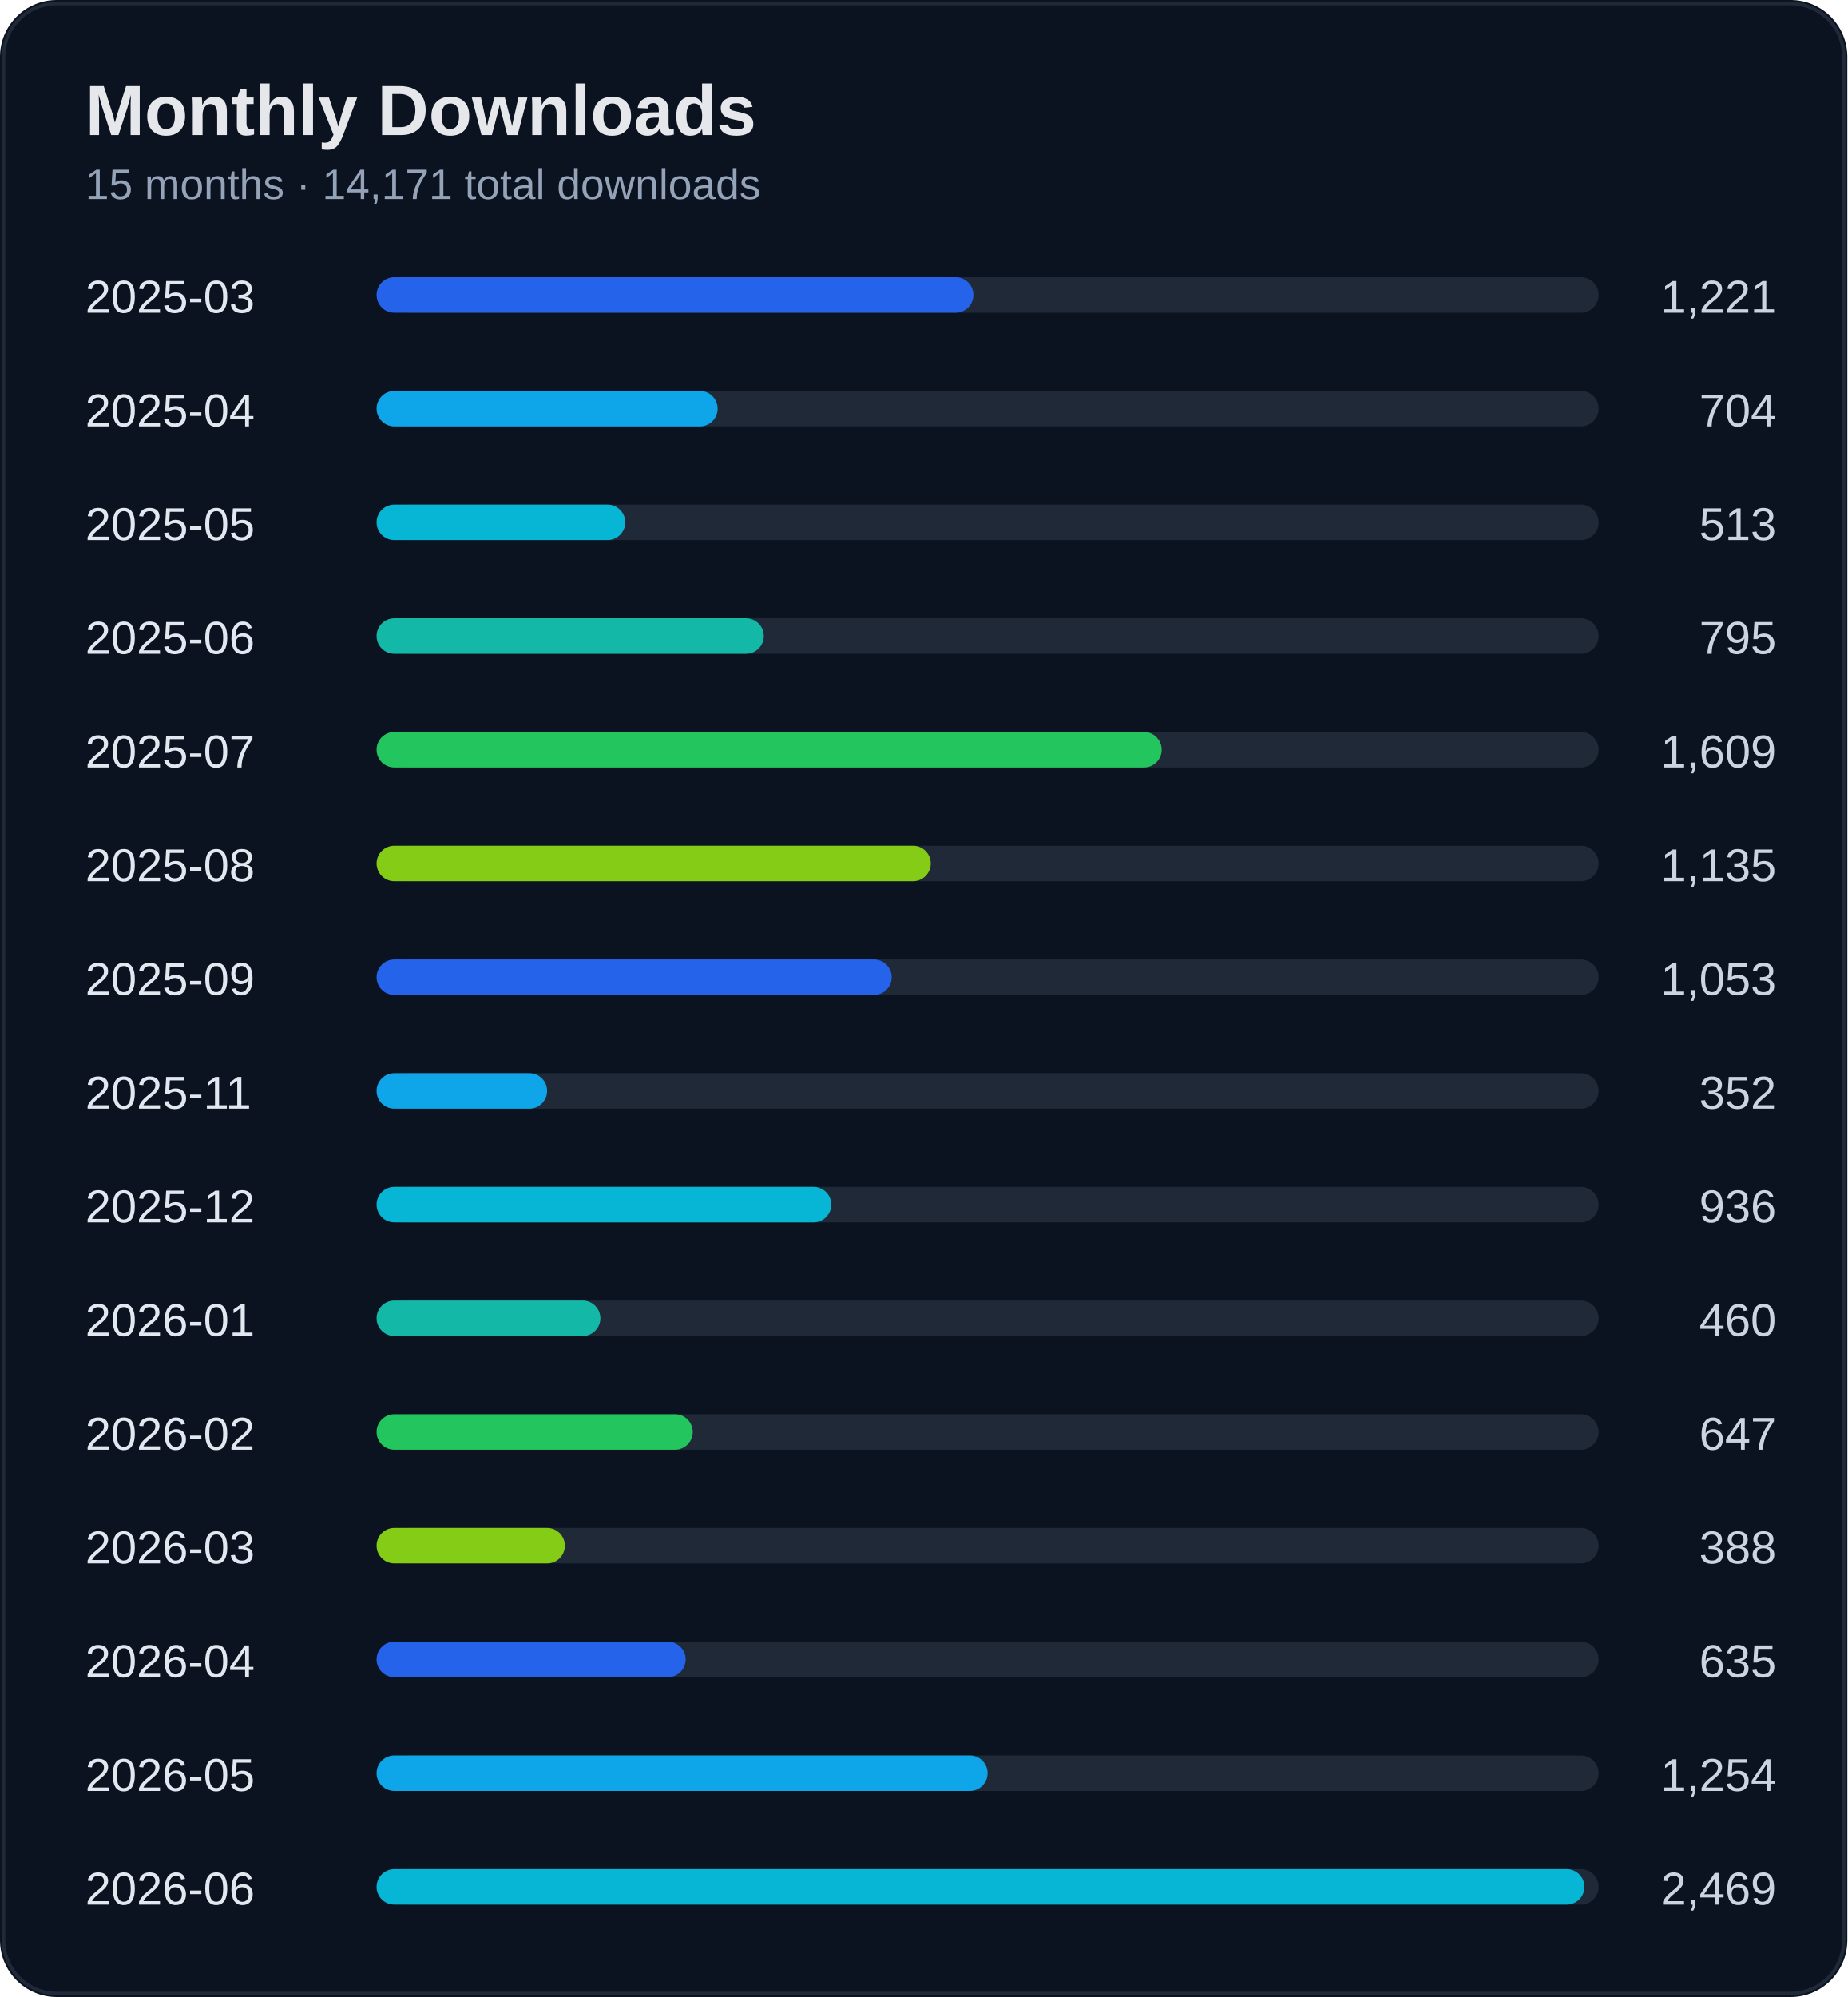
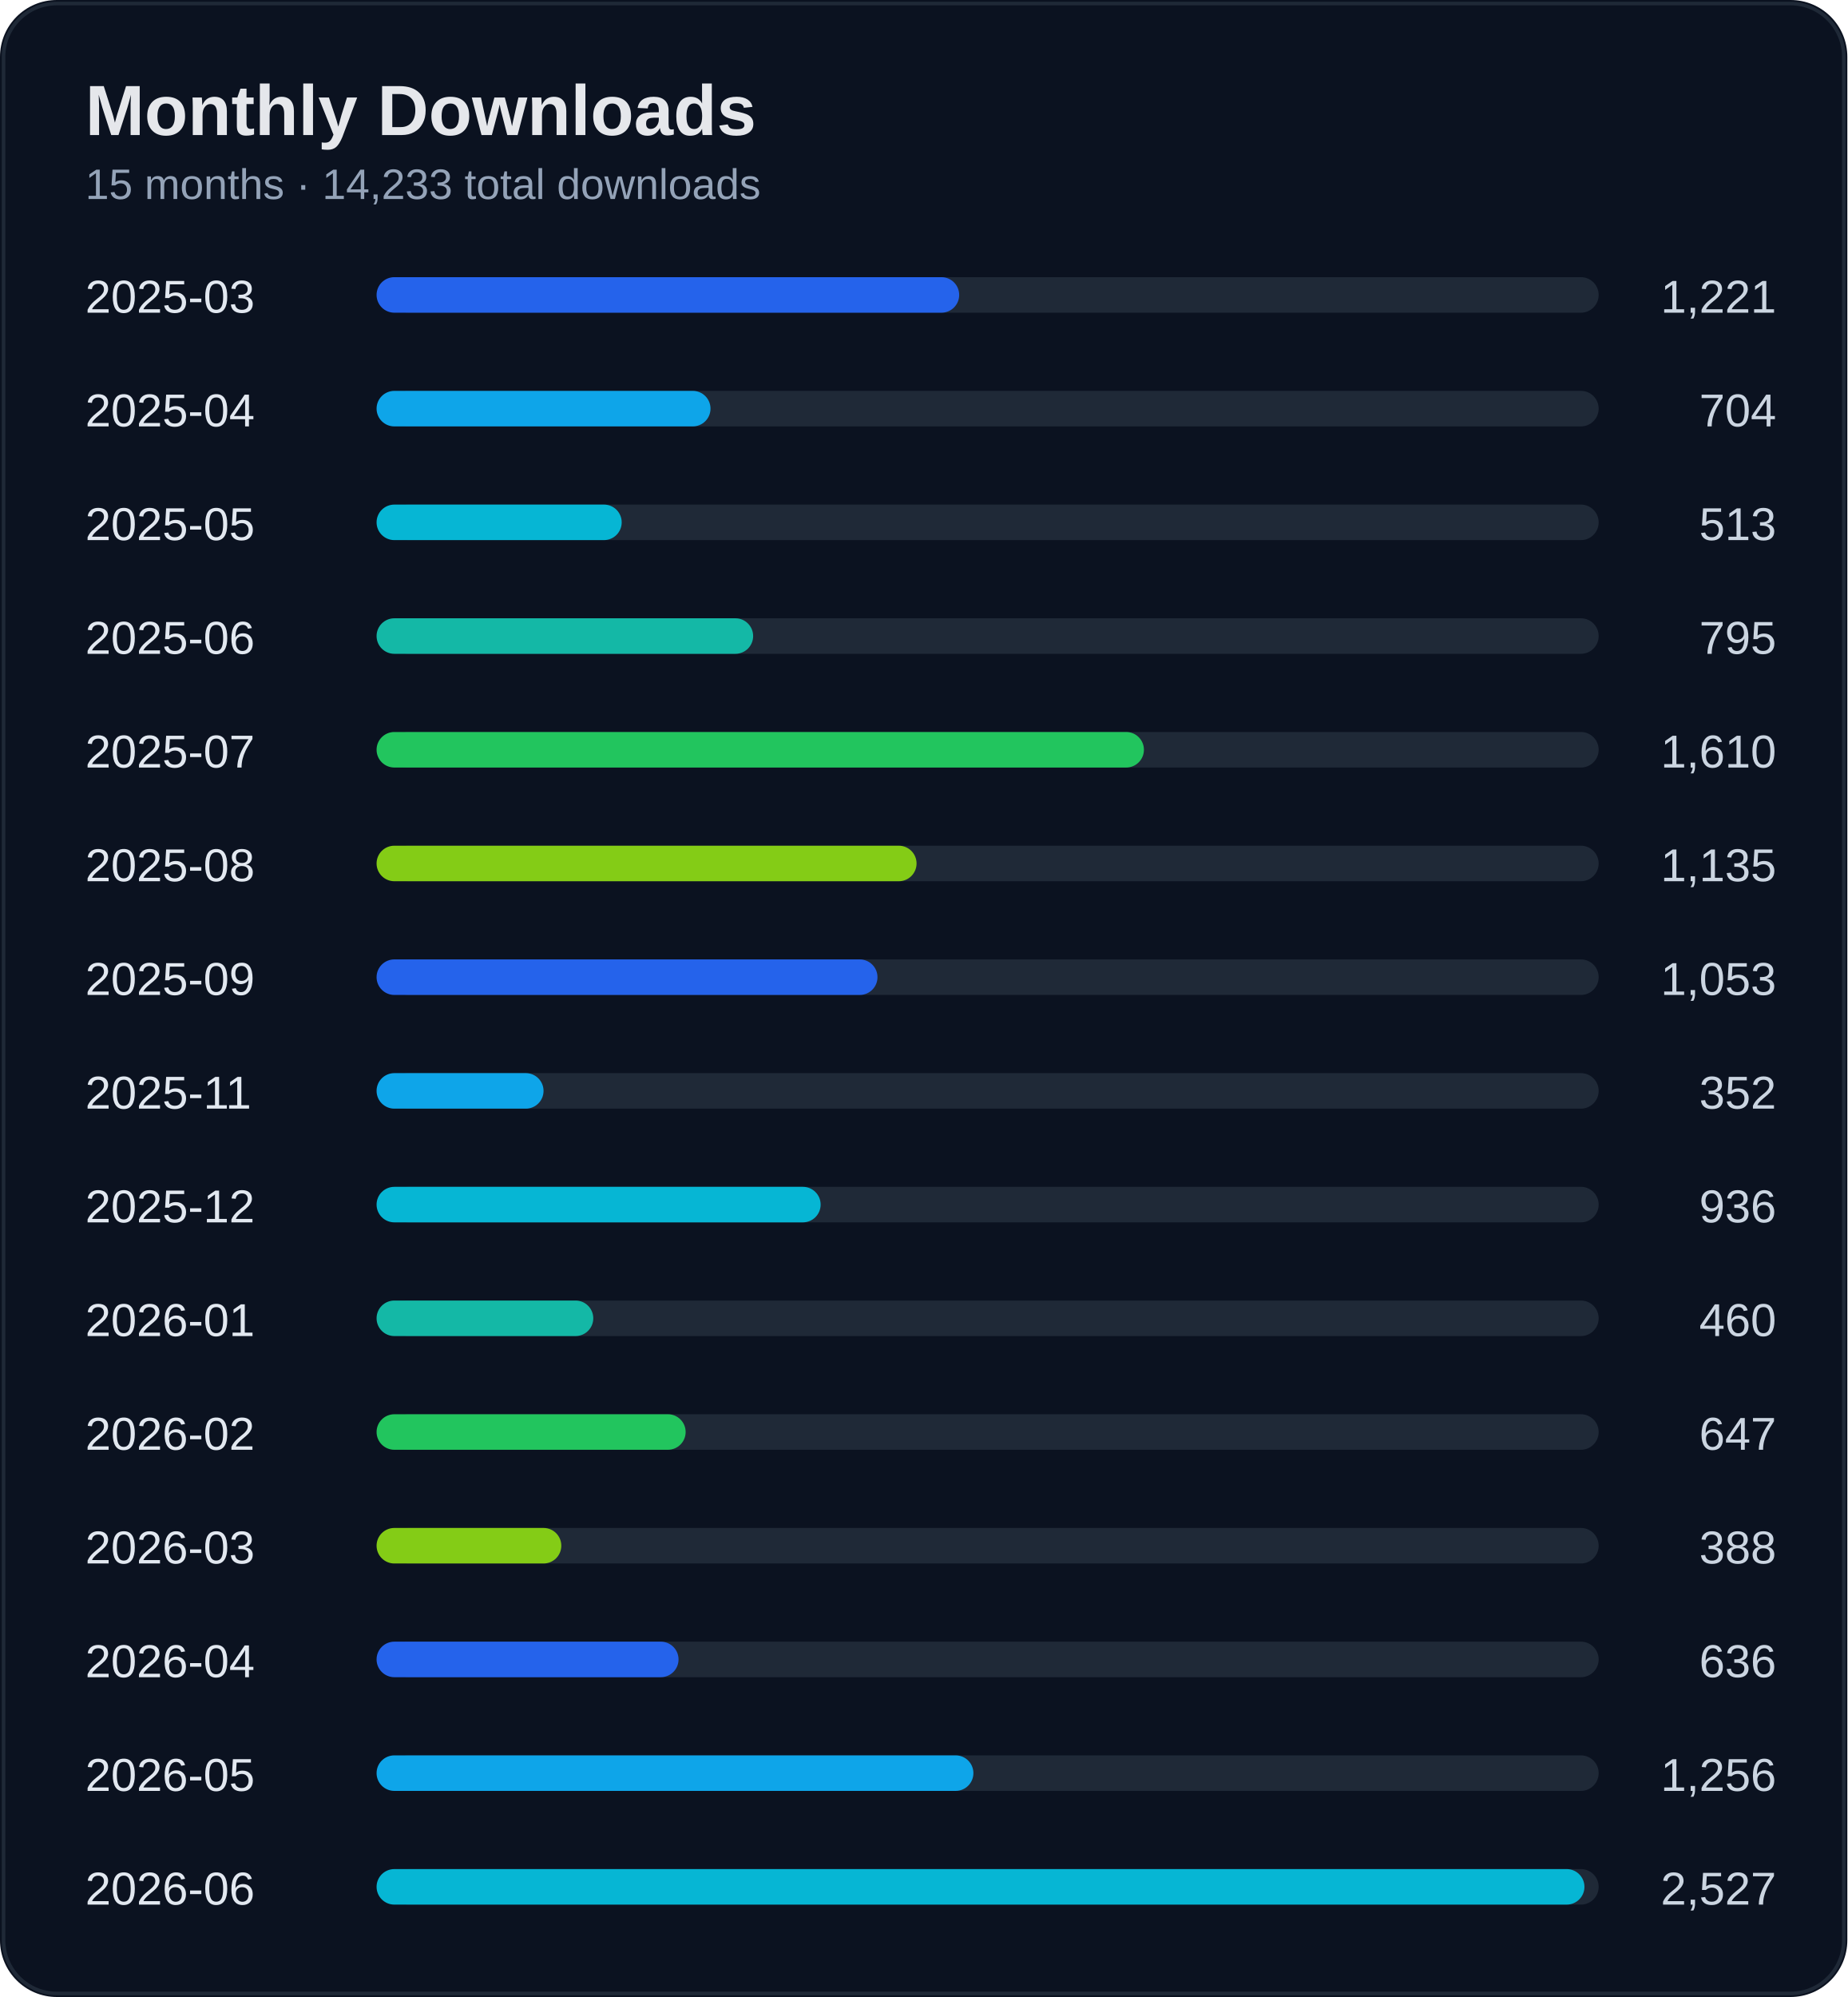
<svg xmlns="http://www.w3.org/2000/svg" width="520" height="562" viewBox="0 0 520 562">
  <rect width="100%" height="100%" rx="16" fill="#0b1220" />
  <rect x="1" y="1" width="518" height="560" rx="15" fill="none" stroke="#1f2937" />
  <text x="24" y="38" fill="#e5e7eb" font-size="20" font-weight="700" font-family="Segoe UI, Arial">Monthly Downloads</text>
-   <text x="24" y="56" fill="#94a3b8" font-size="12" font-family="Segoe UI, Arial">15 months · 14,171 total downloads</text>
+   <text x="24" y="56" fill="#94a3b8" font-size="12" font-family="Segoe UI, Arial">15 months · 14,233 total downloads</text>
  <text x="24" y="88" fill="#e2e8f0" font-size="13" font-family="Segoe UI, Arial">2025-03</text>
  <text x="500" y="88" fill="#cbd5e1" font-size="13" text-anchor="end" font-family="Segoe UI, Arial">1,221</text>
  <rect x="110" y="78" width="340" height="10" rx="5" fill="#1f2937" />
-   <rect x="106" y="78" width="168" height="10" rx="5" fill="#2563eb" />
+   <rect x="106" y="78" width="164" height="10" rx="5" fill="#2563eb" />
  <text x="24" y="120" fill="#e2e8f0" font-size="13" font-family="Segoe UI, Arial">2025-04</text>
  <text x="500" y="120" fill="#cbd5e1" font-size="13" text-anchor="end" font-family="Segoe UI, Arial">704</text>
  <rect x="110" y="110" width="340" height="10" rx="5" fill="#1f2937" />
-   <rect x="106" y="110" width="96" height="10" rx="5" fill="#0ea5e9" />
+   <rect x="106" y="110" width="94" height="10" rx="5" fill="#0ea5e9" />
  <text x="24" y="152" fill="#e2e8f0" font-size="13" font-family="Segoe UI, Arial">2025-05</text>
  <text x="500" y="152" fill="#cbd5e1" font-size="13" text-anchor="end" font-family="Segoe UI, Arial">513</text>
  <rect x="110" y="142" width="340" height="10" rx="5" fill="#1f2937" />
-   <rect x="106" y="142" width="70" height="10" rx="5" fill="#06b6d4" />
+   <rect x="106" y="142" width="69" height="10" rx="5" fill="#06b6d4" />
  <text x="24" y="184" fill="#e2e8f0" font-size="13" font-family="Segoe UI, Arial">2025-06</text>
  <text x="500" y="184" fill="#cbd5e1" font-size="13" text-anchor="end" font-family="Segoe UI, Arial">795</text>
  <rect x="110" y="174" width="340" height="10" rx="5" fill="#1f2937" />
-   <rect x="106" y="174" width="109" height="10" rx="5" fill="#14b8a6" />
+   <rect x="106" y="174" width="106" height="10" rx="5" fill="#14b8a6" />
  <text x="24" y="216" fill="#e2e8f0" font-size="13" font-family="Segoe UI, Arial">2025-07</text>
-   <text x="500" y="216" fill="#cbd5e1" font-size="13" text-anchor="end" font-family="Segoe UI, Arial">1,609</text>
+   <text x="500" y="216" fill="#cbd5e1" font-size="13" text-anchor="end" font-family="Segoe UI, Arial">1,610</text>
  <rect x="110" y="206" width="340" height="10" rx="5" fill="#1f2937" />
-   <rect x="106" y="206" width="221" height="10" rx="5" fill="#22c55e" />
+   <rect x="106" y="206" width="216" height="10" rx="5" fill="#22c55e" />
  <text x="24" y="248" fill="#e2e8f0" font-size="13" font-family="Segoe UI, Arial">2025-08</text>
  <text x="500" y="248" fill="#cbd5e1" font-size="13" text-anchor="end" font-family="Segoe UI, Arial">1,135</text>
  <rect x="110" y="238" width="340" height="10" rx="5" fill="#1f2937" />
-   <rect x="106" y="238" width="156" height="10" rx="5" fill="#84cc16" />
+   <rect x="106" y="238" width="152" height="10" rx="5" fill="#84cc16" />
  <text x="24" y="280" fill="#e2e8f0" font-size="13" font-family="Segoe UI, Arial">2025-09</text>
  <text x="500" y="280" fill="#cbd5e1" font-size="13" text-anchor="end" font-family="Segoe UI, Arial">1,053</text>
  <rect x="110" y="270" width="340" height="10" rx="5" fill="#1f2937" />
-   <rect x="106" y="270" width="145" height="10" rx="5" fill="#2563eb" />
+   <rect x="106" y="270" width="141" height="10" rx="5" fill="#2563eb" />
  <text x="24" y="312" fill="#e2e8f0" font-size="13" font-family="Segoe UI, Arial">2025-11</text>
  <text x="500" y="312" fill="#cbd5e1" font-size="13" text-anchor="end" font-family="Segoe UI, Arial">352</text>
  <rect x="110" y="302" width="340" height="10" rx="5" fill="#1f2937" />
-   <rect x="106" y="302" width="48" height="10" rx="5" fill="#0ea5e9" />
+   <rect x="106" y="302" width="47" height="10" rx="5" fill="#0ea5e9" />
  <text x="24" y="344" fill="#e2e8f0" font-size="13" font-family="Segoe UI, Arial">2025-12</text>
  <text x="500" y="344" fill="#cbd5e1" font-size="13" text-anchor="end" font-family="Segoe UI, Arial">936</text>
  <rect x="110" y="334" width="340" height="10" rx="5" fill="#1f2937" />
-   <rect x="106" y="334" width="128" height="10" rx="5" fill="#06b6d4" />
+   <rect x="106" y="334" width="125" height="10" rx="5" fill="#06b6d4" />
  <text x="24" y="376" fill="#e2e8f0" font-size="13" font-family="Segoe UI, Arial">2026-01</text>
  <text x="500" y="376" fill="#cbd5e1" font-size="13" text-anchor="end" font-family="Segoe UI, Arial">460</text>
  <rect x="110" y="366" width="340" height="10" rx="5" fill="#1f2937" />
-   <rect x="106" y="366" width="63" height="10" rx="5" fill="#14b8a6" />
+   <rect x="106" y="366" width="61" height="10" rx="5" fill="#14b8a6" />
  <text x="24" y="408" fill="#e2e8f0" font-size="13" font-family="Segoe UI, Arial">2026-02</text>
  <text x="500" y="408" fill="#cbd5e1" font-size="13" text-anchor="end" font-family="Segoe UI, Arial">647</text>
  <rect x="110" y="398" width="340" height="10" rx="5" fill="#1f2937" />
-   <rect x="106" y="398" width="89" height="10" rx="5" fill="#22c55e" />
+   <rect x="106" y="398" width="87" height="10" rx="5" fill="#22c55e" />
  <text x="24" y="440" fill="#e2e8f0" font-size="13" font-family="Segoe UI, Arial">2026-03</text>
  <text x="500" y="440" fill="#cbd5e1" font-size="13" text-anchor="end" font-family="Segoe UI, Arial">388</text>
  <rect x="110" y="430" width="340" height="10" rx="5" fill="#1f2937" />
-   <rect x="106" y="430" width="53" height="10" rx="5" fill="#84cc16" />
+   <rect x="106" y="430" width="52" height="10" rx="5" fill="#84cc16" />
  <text x="24" y="472" fill="#e2e8f0" font-size="13" font-family="Segoe UI, Arial">2026-04</text>
-   <text x="500" y="472" fill="#cbd5e1" font-size="13" text-anchor="end" font-family="Segoe UI, Arial">635</text>
+   <text x="500" y="472" fill="#cbd5e1" font-size="13" text-anchor="end" font-family="Segoe UI, Arial">636</text>
  <rect x="110" y="462" width="340" height="10" rx="5" fill="#1f2937" />
-   <rect x="106" y="462" width="87" height="10" rx="5" fill="#2563eb" />
+   <rect x="106" y="462" width="85" height="10" rx="5" fill="#2563eb" />
  <text x="24" y="504" fill="#e2e8f0" font-size="13" font-family="Segoe UI, Arial">2026-05</text>
-   <text x="500" y="504" fill="#cbd5e1" font-size="13" text-anchor="end" font-family="Segoe UI, Arial">1,254</text>
+   <text x="500" y="504" fill="#cbd5e1" font-size="13" text-anchor="end" font-family="Segoe UI, Arial">1,256</text>
  <rect x="110" y="494" width="340" height="10" rx="5" fill="#1f2937" />
-   <rect x="106" y="494" width="172" height="10" rx="5" fill="#0ea5e9" />
+   <rect x="106" y="494" width="168" height="10" rx="5" fill="#0ea5e9" />
  <text x="24" y="536" fill="#e2e8f0" font-size="13" font-family="Segoe UI, Arial">2026-06</text>
-   <text x="500" y="536" fill="#cbd5e1" font-size="13" text-anchor="end" font-family="Segoe UI, Arial">2,469</text>
+   <text x="500" y="536" fill="#cbd5e1" font-size="13" text-anchor="end" font-family="Segoe UI, Arial">2,527</text>
  <rect x="110" y="526" width="340" height="10" rx="5" fill="#1f2937" />
  <rect x="106" y="526" width="340" height="10" rx="5" fill="#06b6d4" />
</svg>
